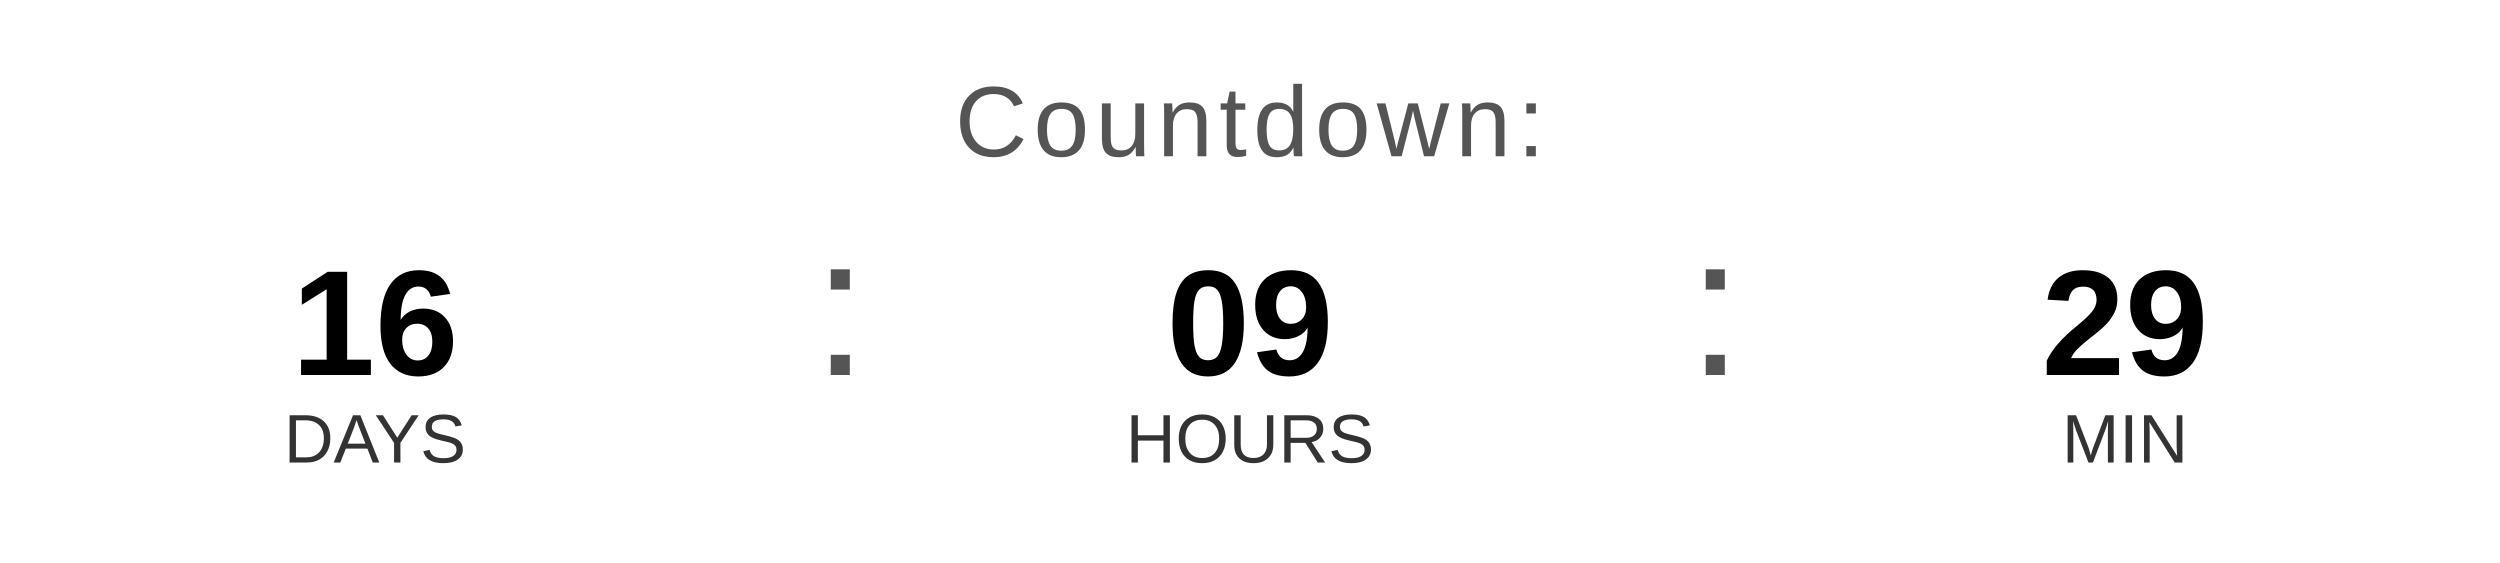
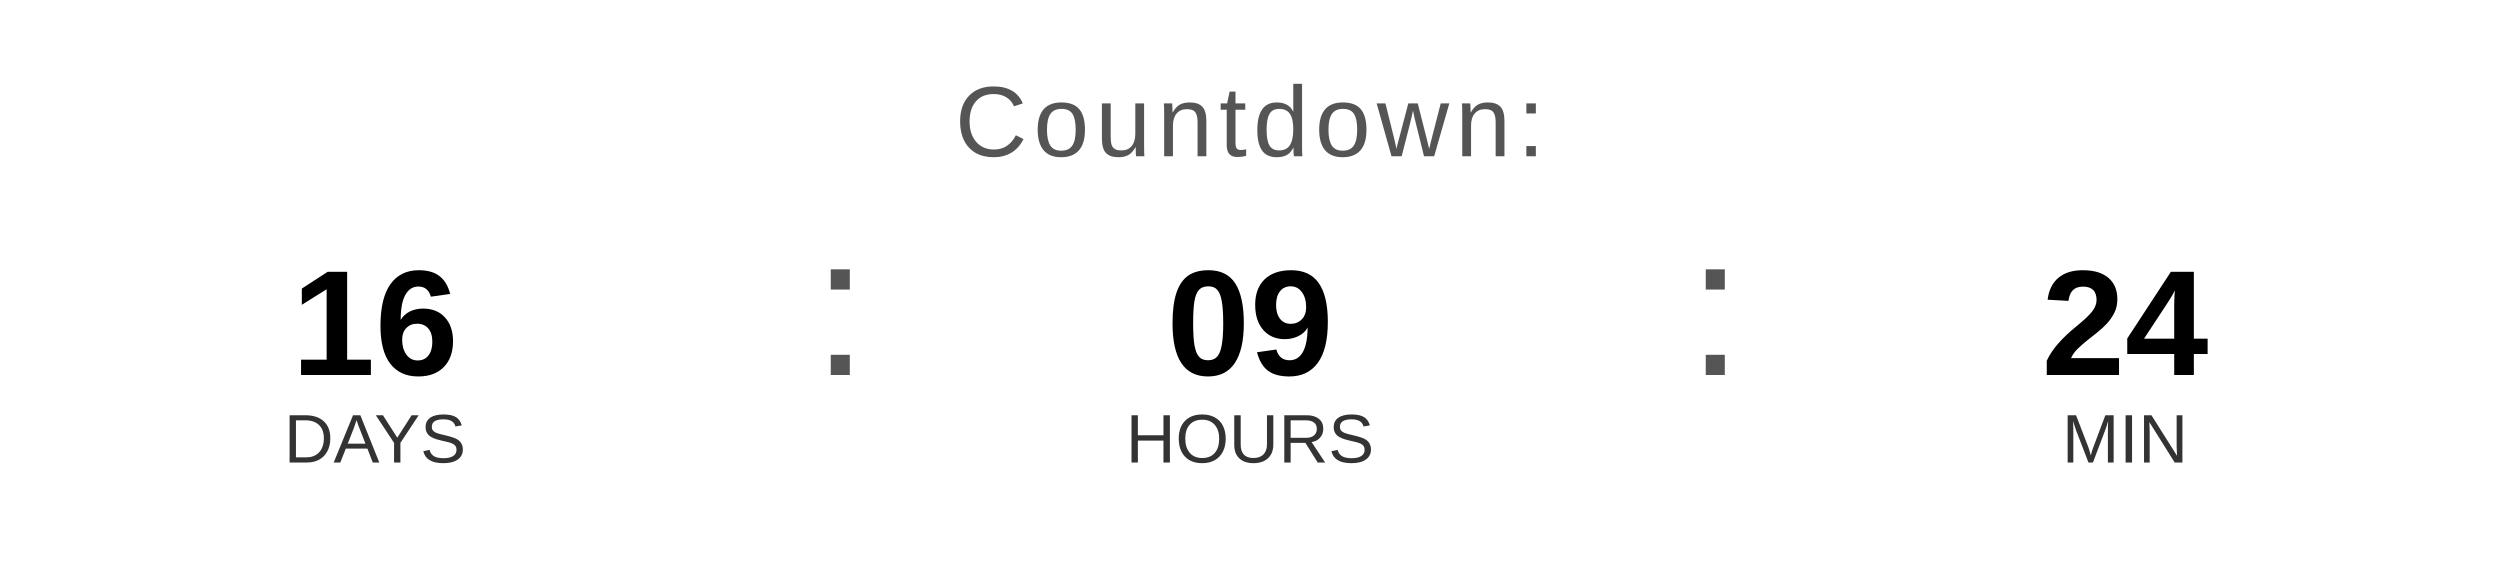
<svg xmlns="http://www.w3.org/2000/svg" width="400" height="90" viewBox="0 0 400 90">
  <text x="200" y="25" font-family="Arial, Helvetica, sans-serif" font-size="16" fill="#555555" text-anchor="middle" letter-spacing="1">
    Countdown:
  </text>
  <text x="60" y="60" font-family="Arial, Helvetica, sans-serif" font-size="24" font-weight="bold" fill="#000000" text-anchor="middle">16</text>
  <text x="60" y="74" font-family="Arial, Helvetica, sans-serif" font-size="11" fill="#333333" text-anchor="middle">DAYS</text>
  <text x="130" y="60" font-family="Arial, sans-serif" font-size="32" fill="#555555">:</text>
  <text x="200" y="60" font-family="Arial, Helvetica, sans-serif" font-size="24" font-weight="bold" fill="#000000" text-anchor="middle">09</text>
  <text x="200" y="74" font-family="Arial, Helvetica, sans-serif" font-size="11" fill="#333333" text-anchor="middle">HOURS</text>
  <text x="270" y="60" font-family="Arial, sans-serif" font-size="32" fill="#555555">:</text>
-   <text x="340" y="60" font-family="Arial, Helvetica, sans-serif" font-size="24" font-weight="bold" fill="#000000" text-anchor="middle">29</text>
+   <text x="340" y="60" font-family="Arial, Helvetica, sans-serif" font-size="24" font-weight="bold" fill="#000000" text-anchor="middle">24</text>
  <text x="340" y="74" font-family="Arial, Helvetica, sans-serif" font-size="11" fill="#333333" text-anchor="middle">MIN</text>
</svg>
